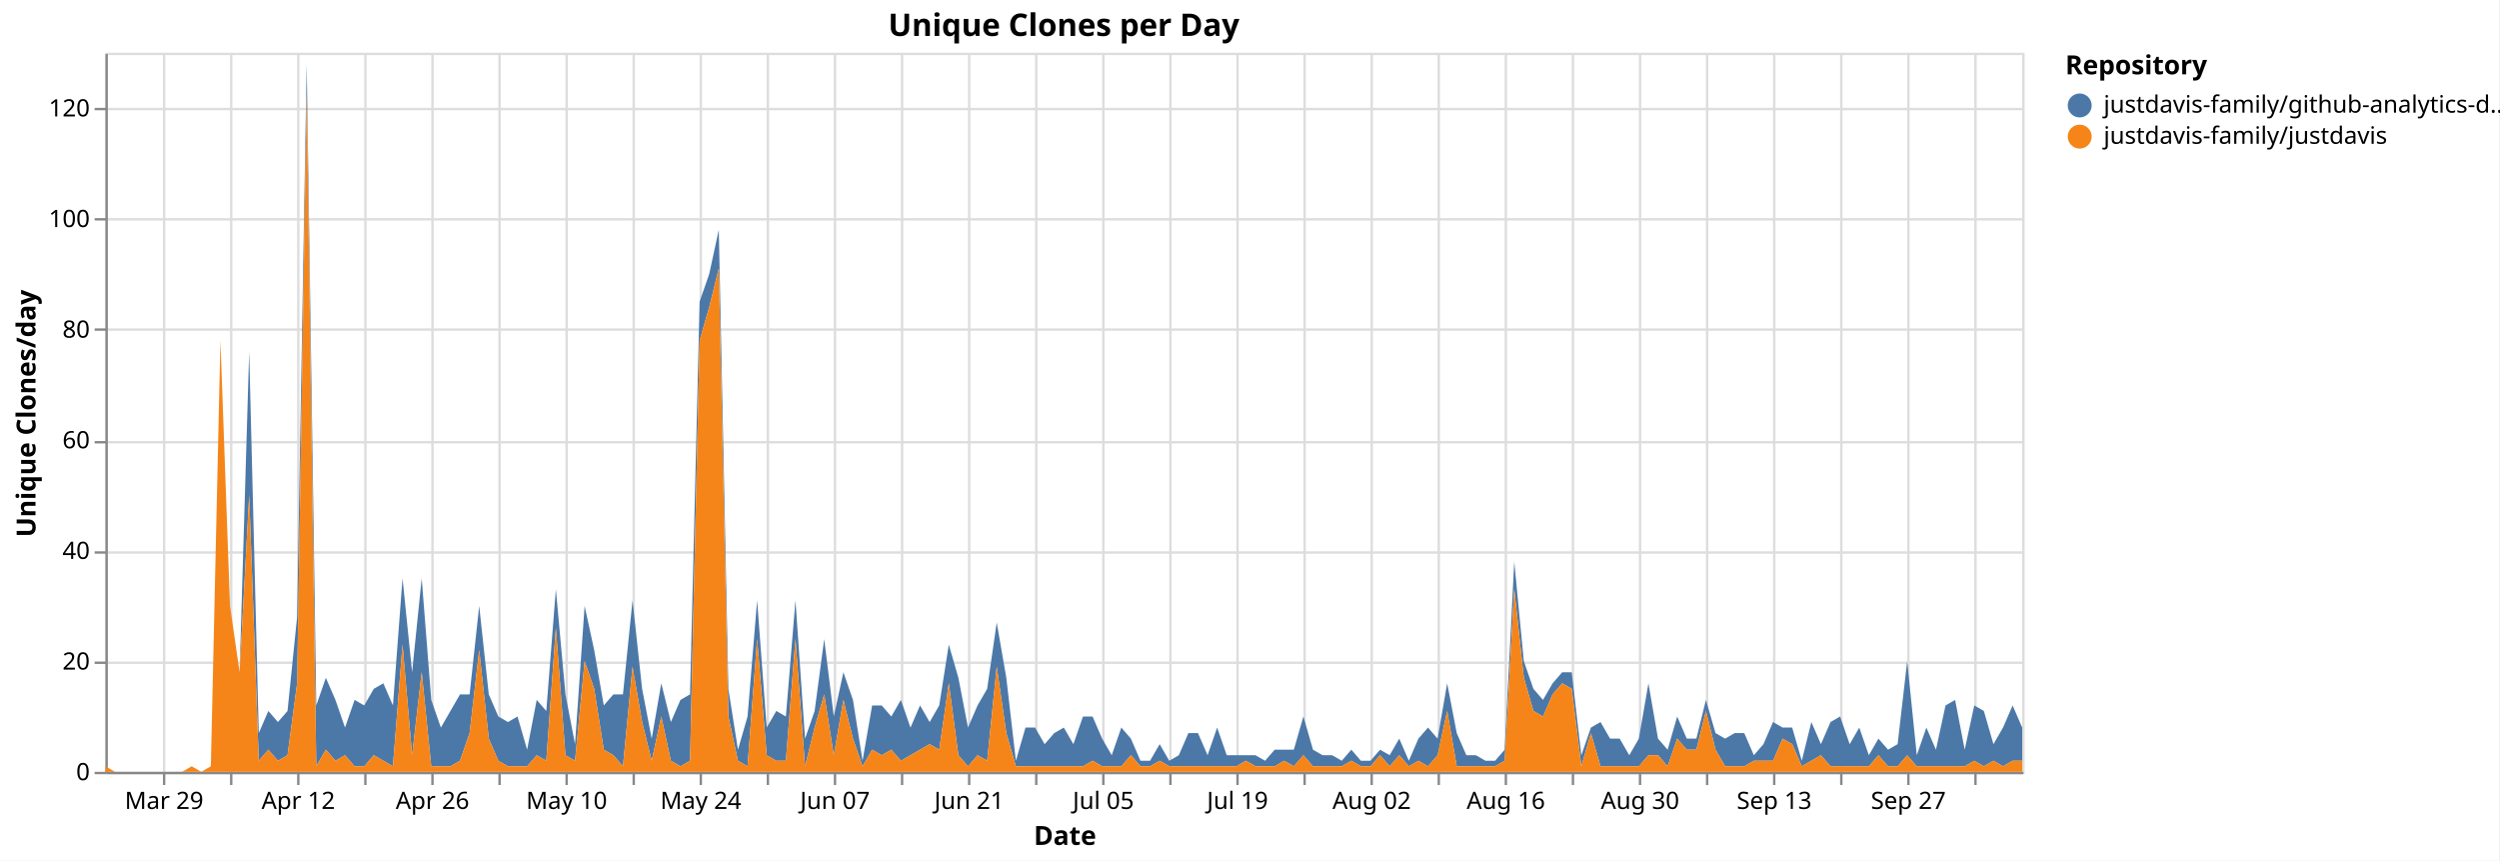
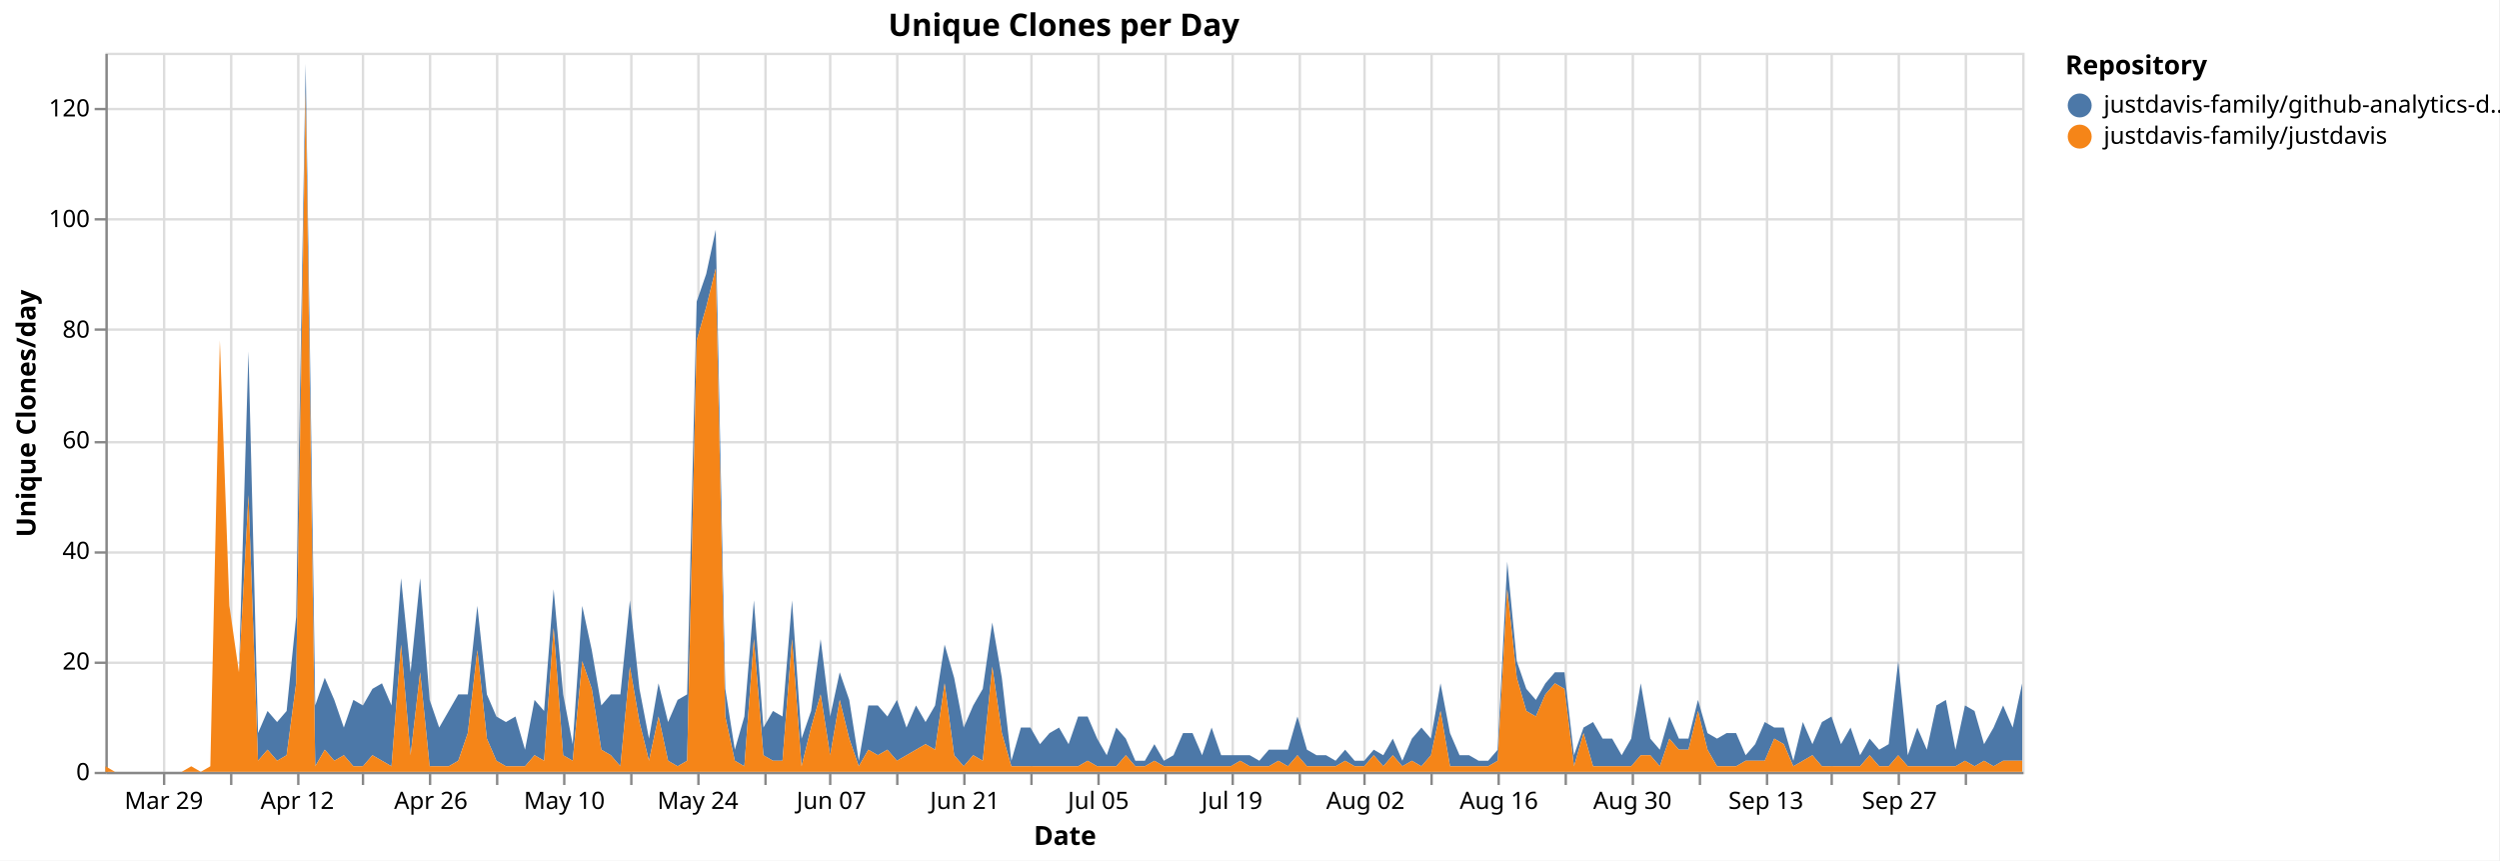
<svg xmlns="http://www.w3.org/2000/svg" version="1.1" class="marks" width="1043" height="359" viewBox="0 0 1043 359">
  <rect width="1043" height="359" fill="white" />
  <g fill="none" stroke-miterlimit="10" transform="translate(44,22)">
    <g class="mark-group role-frame root" role="graphics-object" aria-roledescription="group mark container">
      <g transform="translate(0,0)">
        <path class="background" aria-hidden="true" d="M0.5,0.5h800v300h-800Z" stroke="#ddd" />
        <g>
          <g class="mark-group role-axis" aria-hidden="true">
            <g transform="translate(0.5,300.5)">
              <path class="background" aria-hidden="true" d="M0,0h0v0h0Z" pointer-events="none" />
              <g>
                <g class="mark-rule role-axis-grid" pointer-events="none">
                  <line transform="translate(24,-300)" x2="0" y2="300" stroke="#ddd" stroke-width="1" opacity="1" />
                  <line transform="translate(52,-300)" x2="0" y2="300" stroke="#ddd" stroke-width="1" opacity="1" />
                  <line transform="translate(80,-300)" x2="0" y2="300" stroke="#ddd" stroke-width="1" opacity="1" />
-                   <line transform="translate(108,-300)" x2="0" y2="300" stroke="#ddd" stroke-width="1" opacity="1" />
-                   <line transform="translate(136,-300)" x2="0" y2="300" stroke="#ddd" stroke-width="1" opacity="1" />
-                   <line transform="translate(164,-300)" x2="0" y2="300" stroke="#ddd" stroke-width="1" opacity="1" />
-                   <line transform="translate(192,-300)" x2="0" y2="300" stroke="#ddd" stroke-width="1" opacity="1" />
-                   <line transform="translate(220,-300)" x2="0" y2="300" stroke="#ddd" stroke-width="1" opacity="1" />
-                   <line transform="translate(248,-300)" x2="0" y2="300" stroke="#ddd" stroke-width="1" opacity="1" />
-                   <line transform="translate(276,-300)" x2="0" y2="300" stroke="#ddd" stroke-width="1" opacity="1" />
-                   <line transform="translate(304,-300)" x2="0" y2="300" stroke="#ddd" stroke-width="1" opacity="1" />
-                   <line transform="translate(332,-300)" x2="0" y2="300" stroke="#ddd" stroke-width="1" opacity="1" />
-                   <line transform="translate(360,-300)" x2="0" y2="300" stroke="#ddd" stroke-width="1" opacity="1" />
-                   <line transform="translate(388,-300)" x2="0" y2="300" stroke="#ddd" stroke-width="1" opacity="1" />
-                   <line transform="translate(416,-300)" x2="0" y2="300" stroke="#ddd" stroke-width="1" opacity="1" />
-                   <line transform="translate(444,-300)" x2="0" y2="300" stroke="#ddd" stroke-width="1" opacity="1" />
-                   <line transform="translate(472,-300)" x2="0" y2="300" stroke="#ddd" stroke-width="1" opacity="1" />
-                   <line transform="translate(500,-300)" x2="0" y2="300" stroke="#ddd" stroke-width="1" opacity="1" />
-                   <line transform="translate(528,-300)" x2="0" y2="300" stroke="#ddd" stroke-width="1" opacity="1" />
-                   <line transform="translate(556,-300)" x2="0" y2="300" stroke="#ddd" stroke-width="1" opacity="1" />
-                   <line transform="translate(584,-300)" x2="0" y2="300" stroke="#ddd" stroke-width="1" opacity="1" />
-                   <line transform="translate(612,-300)" x2="0" y2="300" stroke="#ddd" stroke-width="1" opacity="1" />
-                   <line transform="translate(640,-300)" x2="0" y2="300" stroke="#ddd" stroke-width="1" opacity="1" />
-                   <line transform="translate(668,-300)" x2="0" y2="300" stroke="#ddd" stroke-width="1" opacity="1" />
-                   <line transform="translate(696,-300)" x2="0" y2="300" stroke="#ddd" stroke-width="1" opacity="1" />
-                   <line transform="translate(724,-300)" x2="0" y2="300" stroke="#ddd" stroke-width="1" opacity="1" />
-                   <line transform="translate(752,-300)" x2="0" y2="300" stroke="#ddd" stroke-width="1" opacity="1" />
-                   <line transform="translate(780,-300)" x2="0" y2="300" stroke="#ddd" stroke-width="1" opacity="1" />
+                   <line transform="translate(107,-300)" x2="0" y2="300" stroke="#ddd" stroke-width="1" opacity="1" />
+                   <line transform="translate(135,-300)" x2="0" y2="300" stroke="#ddd" stroke-width="1" opacity="1" />
+                   <line transform="translate(163,-300)" x2="0" y2="300" stroke="#ddd" stroke-width="1" opacity="1" />
+                   <line transform="translate(191,-300)" x2="0" y2="300" stroke="#ddd" stroke-width="1" opacity="1" />
+                   <line transform="translate(219,-300)" x2="0" y2="300" stroke="#ddd" stroke-width="1" opacity="1" />
+                   <line transform="translate(247,-300)" x2="0" y2="300" stroke="#ddd" stroke-width="1" opacity="1" />
+                   <line transform="translate(275,-300)" x2="0" y2="300" stroke="#ddd" stroke-width="1" opacity="1" />
+                   <line transform="translate(302,-300)" x2="0" y2="300" stroke="#ddd" stroke-width="1" opacity="1" />
+                   <line transform="translate(330,-300)" x2="0" y2="300" stroke="#ddd" stroke-width="1" opacity="1" />
+                   <line transform="translate(358,-300)" x2="0" y2="300" stroke="#ddd" stroke-width="1" opacity="1" />
+                   <line transform="translate(386,-300)" x2="0" y2="300" stroke="#ddd" stroke-width="1" opacity="1" />
+                   <line transform="translate(414,-300)" x2="0" y2="300" stroke="#ddd" stroke-width="1" opacity="1" />
+                   <line transform="translate(442,-300)" x2="0" y2="300" stroke="#ddd" stroke-width="1" opacity="1" />
+                   <line transform="translate(470,-300)" x2="0" y2="300" stroke="#ddd" stroke-width="1" opacity="1" />
+                   <line transform="translate(498,-300)" x2="0" y2="300" stroke="#ddd" stroke-width="1" opacity="1" />
+                   <line transform="translate(525,-300)" x2="0" y2="300" stroke="#ddd" stroke-width="1" opacity="1" />
+                   <line transform="translate(553,-300)" x2="0" y2="300" stroke="#ddd" stroke-width="1" opacity="1" />
+                   <line transform="translate(581,-300)" x2="0" y2="300" stroke="#ddd" stroke-width="1" opacity="1" />
+                   <line transform="translate(609,-300)" x2="0" y2="300" stroke="#ddd" stroke-width="1" opacity="1" />
+                   <line transform="translate(637,-300)" x2="0" y2="300" stroke="#ddd" stroke-width="1" opacity="1" />
+                   <line transform="translate(665,-300)" x2="0" y2="300" stroke="#ddd" stroke-width="1" opacity="1" />
+                   <line transform="translate(693,-300)" x2="0" y2="300" stroke="#ddd" stroke-width="1" opacity="1" />
+                   <line transform="translate(720,-300)" x2="0" y2="300" stroke="#ddd" stroke-width="1" opacity="1" />
+                   <line transform="translate(748,-300)" x2="0" y2="300" stroke="#ddd" stroke-width="1" opacity="1" />
+                   <line transform="translate(776,-300)" x2="0" y2="300" stroke="#ddd" stroke-width="1" opacity="1" />
                </g>
              </g>
              <path class="foreground" aria-hidden="true" d="" pointer-events="none" display="none" />
            </g>
          </g>
          <g class="mark-group role-axis" aria-hidden="true">
            <g transform="translate(0.5,0.5)">
              <path class="background" aria-hidden="true" d="M0,0h0v0h0Z" pointer-events="none" />
              <g>
                <g class="mark-rule role-axis-grid" pointer-events="none">
                  <line transform="translate(0,300)" x2="800" y2="0" stroke="#ddd" stroke-width="1" opacity="1" />
                  <line transform="translate(0,254)" x2="800" y2="0" stroke="#ddd" stroke-width="1" opacity="1" />
                  <line transform="translate(0,208)" x2="800" y2="0" stroke="#ddd" stroke-width="1" opacity="1" />
                  <line transform="translate(0,162)" x2="800" y2="0" stroke="#ddd" stroke-width="1" opacity="1" />
                  <line transform="translate(0,115)" x2="800" y2="0" stroke="#ddd" stroke-width="1" opacity="1" />
                  <line transform="translate(0,69)" x2="800" y2="0" stroke="#ddd" stroke-width="1" opacity="1" />
                  <line transform="translate(0,23)" x2="800" y2="0" stroke="#ddd" stroke-width="1" opacity="1" />
                </g>
              </g>
              <path class="foreground" aria-hidden="true" d="" pointer-events="none" display="none" />
            </g>
          </g>
-           <g class="mark-group role-axis" role="graphics-symbol" aria-roledescription="axis" aria-label="X-axis titled 'Date' for a time scale with values from Monday, 23 March 2026, 12:00:00 AM to Friday, 09 October 2026, 12:00:00 AM">
+           <g class="mark-group role-axis" role="graphics-symbol" aria-roledescription="axis" aria-label="X-axis titled 'Date' for a time scale with values from Monday, 23 March 2026, 12:00:00 AM to Saturday, 10 October 2026, 12:00:00 AM">
            <g transform="translate(0.5,300.5)">
              <path class="background" aria-hidden="true" d="M0,0h0v0h0Z" pointer-events="none" />
              <g>
                <g class="mark-rule role-axis-tick" pointer-events="none">
                  <line transform="translate(24,0)" x2="0" y2="5" stroke="#888" stroke-width="1" opacity="1" />
                  <line transform="translate(52,0)" x2="0" y2="5" stroke="#888" stroke-width="1" opacity="1" />
                  <line transform="translate(80,0)" x2="0" y2="5" stroke="#888" stroke-width="1" opacity="1" />
-                   <line transform="translate(108,0)" x2="0" y2="5" stroke="#888" stroke-width="1" opacity="1" />
-                   <line transform="translate(136,0)" x2="0" y2="5" stroke="#888" stroke-width="1" opacity="1" />
-                   <line transform="translate(164,0)" x2="0" y2="5" stroke="#888" stroke-width="1" opacity="1" />
-                   <line transform="translate(192,0)" x2="0" y2="5" stroke="#888" stroke-width="1" opacity="1" />
-                   <line transform="translate(220,0)" x2="0" y2="5" stroke="#888" stroke-width="1" opacity="1" />
-                   <line transform="translate(248,0)" x2="0" y2="5" stroke="#888" stroke-width="1" opacity="1" />
-                   <line transform="translate(276,0)" x2="0" y2="5" stroke="#888" stroke-width="1" opacity="1" />
-                   <line transform="translate(304,0)" x2="0" y2="5" stroke="#888" stroke-width="1" opacity="1" />
-                   <line transform="translate(332,0)" x2="0" y2="5" stroke="#888" stroke-width="1" opacity="1" />
-                   <line transform="translate(360,0)" x2="0" y2="5" stroke="#888" stroke-width="1" opacity="1" />
-                   <line transform="translate(388,0)" x2="0" y2="5" stroke="#888" stroke-width="1" opacity="1" />
-                   <line transform="translate(416,0)" x2="0" y2="5" stroke="#888" stroke-width="1" opacity="1" />
-                   <line transform="translate(444,0)" x2="0" y2="5" stroke="#888" stroke-width="1" opacity="1" />
-                   <line transform="translate(472,0)" x2="0" y2="5" stroke="#888" stroke-width="1" opacity="1" />
-                   <line transform="translate(500,0)" x2="0" y2="5" stroke="#888" stroke-width="1" opacity="1" />
-                   <line transform="translate(528,0)" x2="0" y2="5" stroke="#888" stroke-width="1" opacity="1" />
-                   <line transform="translate(556,0)" x2="0" y2="5" stroke="#888" stroke-width="1" opacity="1" />
-                   <line transform="translate(584,0)" x2="0" y2="5" stroke="#888" stroke-width="1" opacity="1" />
-                   <line transform="translate(612,0)" x2="0" y2="5" stroke="#888" stroke-width="1" opacity="1" />
-                   <line transform="translate(640,0)" x2="0" y2="5" stroke="#888" stroke-width="1" opacity="1" />
-                   <line transform="translate(668,0)" x2="0" y2="5" stroke="#888" stroke-width="1" opacity="1" />
-                   <line transform="translate(696,0)" x2="0" y2="5" stroke="#888" stroke-width="1" opacity="1" />
-                   <line transform="translate(724,0)" x2="0" y2="5" stroke="#888" stroke-width="1" opacity="1" />
-                   <line transform="translate(752,0)" x2="0" y2="5" stroke="#888" stroke-width="1" opacity="1" />
-                   <line transform="translate(780,0)" x2="0" y2="5" stroke="#888" stroke-width="1" opacity="1" />
+                   <line transform="translate(107,0)" x2="0" y2="5" stroke="#888" stroke-width="1" opacity="1" />
+                   <line transform="translate(135,0)" x2="0" y2="5" stroke="#888" stroke-width="1" opacity="1" />
+                   <line transform="translate(163,0)" x2="0" y2="5" stroke="#888" stroke-width="1" opacity="1" />
+                   <line transform="translate(191,0)" x2="0" y2="5" stroke="#888" stroke-width="1" opacity="1" />
+                   <line transform="translate(219,0)" x2="0" y2="5" stroke="#888" stroke-width="1" opacity="1" />
+                   <line transform="translate(247,0)" x2="0" y2="5" stroke="#888" stroke-width="1" opacity="1" />
+                   <line transform="translate(275,0)" x2="0" y2="5" stroke="#888" stroke-width="1" opacity="1" />
+                   <line transform="translate(302,0)" x2="0" y2="5" stroke="#888" stroke-width="1" opacity="1" />
+                   <line transform="translate(330,0)" x2="0" y2="5" stroke="#888" stroke-width="1" opacity="1" />
+                   <line transform="translate(358,0)" x2="0" y2="5" stroke="#888" stroke-width="1" opacity="1" />
+                   <line transform="translate(386,0)" x2="0" y2="5" stroke="#888" stroke-width="1" opacity="1" />
+                   <line transform="translate(414,0)" x2="0" y2="5" stroke="#888" stroke-width="1" opacity="1" />
+                   <line transform="translate(442,0)" x2="0" y2="5" stroke="#888" stroke-width="1" opacity="1" />
+                   <line transform="translate(470,0)" x2="0" y2="5" stroke="#888" stroke-width="1" opacity="1" />
+                   <line transform="translate(498,0)" x2="0" y2="5" stroke="#888" stroke-width="1" opacity="1" />
+                   <line transform="translate(525,0)" x2="0" y2="5" stroke="#888" stroke-width="1" opacity="1" />
+                   <line transform="translate(553,0)" x2="0" y2="5" stroke="#888" stroke-width="1" opacity="1" />
+                   <line transform="translate(581,0)" x2="0" y2="5" stroke="#888" stroke-width="1" opacity="1" />
+                   <line transform="translate(609,0)" x2="0" y2="5" stroke="#888" stroke-width="1" opacity="1" />
+                   <line transform="translate(637,0)" x2="0" y2="5" stroke="#888" stroke-width="1" opacity="1" />
+                   <line transform="translate(665,0)" x2="0" y2="5" stroke="#888" stroke-width="1" opacity="1" />
+                   <line transform="translate(693,0)" x2="0" y2="5" stroke="#888" stroke-width="1" opacity="1" />
+                   <line transform="translate(720,0)" x2="0" y2="5" stroke="#888" stroke-width="1" opacity="1" />
+                   <line transform="translate(748,0)" x2="0" y2="5" stroke="#888" stroke-width="1" opacity="1" />
+                   <line transform="translate(776,0)" x2="0" y2="5" stroke="#888" stroke-width="1" opacity="1" />
                </g>
                <g class="mark-text role-axis-label" pointer-events="none">
-                   <text text-anchor="middle" transform="translate(24,15)" font-family="sans-serif" font-size="10px" fill="#000" opacity="1">Mar 29</text>
-                   <text text-anchor="middle" transform="translate(52,15)" font-family="sans-serif" font-size="10px" fill="#000" opacity="0">Apr 05</text>
-                   <text text-anchor="middle" transform="translate(80,15)" font-family="sans-serif" font-size="10px" fill="#000" opacity="1">Apr 12</text>
-                   <text text-anchor="middle" transform="translate(108,15)" font-family="sans-serif" font-size="10px" fill="#000" opacity="0">Apr 19</text>
-                   <text text-anchor="middle" transform="translate(136,15)" font-family="sans-serif" font-size="10px" fill="#000" opacity="1">Apr 26</text>
-                   <text text-anchor="middle" transform="translate(164,15)" font-family="sans-serif" font-size="10px" fill="#000" opacity="0">May 03</text>
-                   <text text-anchor="middle" transform="translate(192,15)" font-family="sans-serif" font-size="10px" fill="#000" opacity="1">May 10</text>
-                   <text text-anchor="middle" transform="translate(220,15)" font-family="sans-serif" font-size="10px" fill="#000" opacity="0">May 17</text>
-                   <text text-anchor="middle" transform="translate(248,15)" font-family="sans-serif" font-size="10px" fill="#000" opacity="1">May 24</text>
-                   <text text-anchor="middle" transform="translate(276,15)" font-family="sans-serif" font-size="10px" fill="#000" opacity="0">May 31</text>
-                   <text text-anchor="middle" transform="translate(304,15)" font-family="sans-serif" font-size="10px" fill="#000" opacity="1">Jun 07</text>
-                   <text text-anchor="middle" transform="translate(332,15)" font-family="sans-serif" font-size="10px" fill="#000" opacity="0">Jun 14</text>
-                   <text text-anchor="middle" transform="translate(360,15)" font-family="sans-serif" font-size="10px" fill="#000" opacity="1">Jun 21</text>
-                   <text text-anchor="middle" transform="translate(388,15)" font-family="sans-serif" font-size="10px" fill="#000" opacity="0">Jun 28</text>
-                   <text text-anchor="middle" transform="translate(416,15)" font-family="sans-serif" font-size="10px" fill="#000" opacity="1">Jul 05</text>
-                   <text text-anchor="middle" transform="translate(444,15)" font-family="sans-serif" font-size="10px" fill="#000" opacity="0">Jul 12</text>
-                   <text text-anchor="middle" transform="translate(472,15)" font-family="sans-serif" font-size="10px" fill="#000" opacity="1">Jul 19</text>
-                   <text text-anchor="middle" transform="translate(500,15)" font-family="sans-serif" font-size="10px" fill="#000" opacity="0">Jul 26</text>
-                   <text text-anchor="middle" transform="translate(528,15)" font-family="sans-serif" font-size="10px" fill="#000" opacity="1">Aug 02</text>
-                   <text text-anchor="middle" transform="translate(556,15)" font-family="sans-serif" font-size="10px" fill="#000" opacity="0">Aug 09</text>
-                   <text text-anchor="middle" transform="translate(584,15)" font-family="sans-serif" font-size="10px" fill="#000" opacity="1">Aug 16</text>
-                   <text text-anchor="middle" transform="translate(612,15)" font-family="sans-serif" font-size="10px" fill="#000" opacity="0">Aug 23</text>
-                   <text text-anchor="middle" transform="translate(640,15)" font-family="sans-serif" font-size="10px" fill="#000" opacity="1">Aug 30</text>
-                   <text text-anchor="middle" transform="translate(668,15)" font-family="sans-serif" font-size="10px" fill="#000" opacity="0">Sep 06</text>
-                   <text text-anchor="middle" transform="translate(696,15)" font-family="sans-serif" font-size="10px" fill="#000" opacity="1">Sep 13</text>
-                   <text text-anchor="middle" transform="translate(724,15)" font-family="sans-serif" font-size="10px" fill="#000" opacity="0">Sep 20</text>
-                   <text text-anchor="middle" transform="translate(752,15)" font-family="sans-serif" font-size="10px" fill="#000" opacity="1">Sep 27</text>
-                   <text text-anchor="middle" transform="translate(780,15)" font-family="sans-serif" font-size="10px" fill="#000" opacity="0">Oct 04</text>
+                   <text text-anchor="middle" transform="translate(23.8806,15)" font-family="sans-serif" font-size="10px" fill="#000" opacity="1">Mar 29</text>
+                   <text text-anchor="middle" transform="translate(51.74129,15)" font-family="sans-serif" font-size="10px" fill="#000" opacity="0">Apr 05</text>
+                   <text text-anchor="middle" transform="translate(79.60199,15)" font-family="sans-serif" font-size="10px" fill="#000" opacity="1">Apr 12</text>
+                   <text text-anchor="middle" transform="translate(107.4627,15)" font-family="sans-serif" font-size="10px" fill="#000" opacity="0">Apr 19</text>
+                   <text text-anchor="middle" transform="translate(135.3234,15)" font-family="sans-serif" font-size="10px" fill="#000" opacity="1">Apr 26</text>
+                   <text text-anchor="middle" transform="translate(163.1841,15)" font-family="sans-serif" font-size="10px" fill="#000" opacity="0">May 03</text>
+                   <text text-anchor="middle" transform="translate(191.0448,15)" font-family="sans-serif" font-size="10px" fill="#000" opacity="1">May 10</text>
+                   <text text-anchor="middle" transform="translate(218.9055,15)" font-family="sans-serif" font-size="10px" fill="#000" opacity="0">May 17</text>
+                   <text text-anchor="middle" transform="translate(246.7662,15)" font-family="sans-serif" font-size="10px" fill="#000" opacity="1">May 24</text>
+                   <text text-anchor="middle" transform="translate(274.6269,15)" font-family="sans-serif" font-size="10px" fill="#000" opacity="0">May 31</text>
+                   <text text-anchor="middle" transform="translate(302.4876,15)" font-family="sans-serif" font-size="10px" fill="#000" opacity="1">Jun 07</text>
+                   <text text-anchor="middle" transform="translate(330.3483,15)" font-family="sans-serif" font-size="10px" fill="#000" opacity="0">Jun 14</text>
+                   <text text-anchor="middle" transform="translate(358.209,15)" font-family="sans-serif" font-size="10px" fill="#000" opacity="1">Jun 21</text>
+                   <text text-anchor="middle" transform="translate(386.0697,15)" font-family="sans-serif" font-size="10px" fill="#000" opacity="0">Jun 28</text>
+                   <text text-anchor="middle" transform="translate(413.9303,15)" font-family="sans-serif" font-size="10px" fill="#000" opacity="1">Jul 05</text>
+                   <text text-anchor="middle" transform="translate(441.791,15)" font-family="sans-serif" font-size="10px" fill="#000" opacity="0">Jul 12</text>
+                   <text text-anchor="middle" transform="translate(469.6517,15)" font-family="sans-serif" font-size="10px" fill="#000" opacity="1">Jul 19</text>
+                   <text text-anchor="middle" transform="translate(497.5124,15)" font-family="sans-serif" font-size="10px" fill="#000" opacity="0">Jul 26</text>
+                   <text text-anchor="middle" transform="translate(525.3731,15)" font-family="sans-serif" font-size="10px" fill="#000" opacity="1">Aug 02</text>
+                   <text text-anchor="middle" transform="translate(553.2338,15)" font-family="sans-serif" font-size="10px" fill="#000" opacity="0">Aug 09</text>
+                   <text text-anchor="middle" transform="translate(581.0945,15)" font-family="sans-serif" font-size="10px" fill="#000" opacity="1">Aug 16</text>
+                   <text text-anchor="middle" transform="translate(608.9552,15)" font-family="sans-serif" font-size="10px" fill="#000" opacity="0">Aug 23</text>
+                   <text text-anchor="middle" transform="translate(636.8159,15)" font-family="sans-serif" font-size="10px" fill="#000" opacity="1">Aug 30</text>
+                   <text text-anchor="middle" transform="translate(664.6766,15)" font-family="sans-serif" font-size="10px" fill="#000" opacity="0">Sep 06</text>
+                   <text text-anchor="middle" transform="translate(692.5373,15)" font-family="sans-serif" font-size="10px" fill="#000" opacity="1">Sep 13</text>
+                   <text text-anchor="middle" transform="translate(720.398,15)" font-family="sans-serif" font-size="10px" fill="#000" opacity="0">Sep 20</text>
+                   <text text-anchor="middle" transform="translate(748.2587,15)" font-family="sans-serif" font-size="10px" fill="#000" opacity="1">Sep 27</text>
+                   <text text-anchor="middle" transform="translate(776.1194,15)" font-family="sans-serif" font-size="10px" fill="#000" opacity="0">Oct 04</text>
                </g>
                <g class="mark-rule role-axis-domain" pointer-events="none">
                  <line transform="translate(0,0)" x2="800" y2="0" stroke="#888" stroke-width="1" opacity="1" />
                </g>
                <g class="mark-text role-axis-title" pointer-events="none">
                  <text text-anchor="middle" transform="translate(400,30)" font-family="sans-serif" font-size="11px" font-weight="bold" fill="#000" opacity="1">Date</text>
                </g>
              </g>
              <path class="foreground" aria-hidden="true" d="" pointer-events="none" display="none" />
            </g>
          </g>
          <g class="mark-group role-axis" role="graphics-symbol" aria-roledescription="axis" aria-label="Y-axis titled 'Unique Clones/day' for a linear scale with values from 0 to 130">
            <g transform="translate(0.5,0.5)">
              <path class="background" aria-hidden="true" d="M0,0h0v0h0Z" pointer-events="none" />
              <g>
                <g class="mark-rule role-axis-tick" pointer-events="none">
                  <line transform="translate(0,300)" x2="-5" y2="0" stroke="#888" stroke-width="1" opacity="1" />
                  <line transform="translate(0,254)" x2="-5" y2="0" stroke="#888" stroke-width="1" opacity="1" />
                  <line transform="translate(0,208)" x2="-5" y2="0" stroke="#888" stroke-width="1" opacity="1" />
                  <line transform="translate(0,162)" x2="-5" y2="0" stroke="#888" stroke-width="1" opacity="1" />
                  <line transform="translate(0,115)" x2="-5" y2="0" stroke="#888" stroke-width="1" opacity="1" />
                  <line transform="translate(0,69)" x2="-5" y2="0" stroke="#888" stroke-width="1" opacity="1" />
                  <line transform="translate(0,23)" x2="-5" y2="0" stroke="#888" stroke-width="1" opacity="1" />
                </g>
                <g class="mark-text role-axis-label" pointer-events="none">
                  <text text-anchor="end" transform="translate(-7,303)" font-family="sans-serif" font-size="10px" fill="#000" opacity="1">0</text>
                  <text text-anchor="end" transform="translate(-7,256.8462)" font-family="sans-serif" font-size="10px" fill="#000" opacity="1">20</text>
                  <text text-anchor="end" transform="translate(-7,210.6923)" font-family="sans-serif" font-size="10px" fill="#000" opacity="1">40</text>
                  <text text-anchor="end" transform="translate(-7,164.5385)" font-family="sans-serif" font-size="10px" fill="#000" opacity="1">60</text>
                  <text text-anchor="end" transform="translate(-7,118.3846)" font-family="sans-serif" font-size="10px" fill="#000" opacity="1">80</text>
                  <text text-anchor="end" transform="translate(-7,72.23077)" font-family="sans-serif" font-size="10px" fill="#000" opacity="1">100</text>
                  <text text-anchor="end" transform="translate(-7,26.07692)" font-family="sans-serif" font-size="10px" fill="#000" opacity="1">120</text>
                </g>
                <g class="mark-rule role-axis-domain" pointer-events="none">
                  <line transform="translate(0,300)" x2="0" y2="-300" stroke="#888" stroke-width="1" opacity="1" />
                </g>
                <g class="mark-text role-axis-title" pointer-events="none">
                  <text text-anchor="middle" transform="translate(-27.68457,150) rotate(-90) translate(0,-2)" font-family="sans-serif" font-size="11px" font-weight="bold" fill="#000" opacity="1">Unique Clones/day</text>
                </g>
              </g>
              <path class="foreground" aria-hidden="true" d="" pointer-events="none" display="none" />
            </g>
          </g>
          <g class="mark-group role-scope pathgroup" role="graphics-object" aria-roledescription="group mark container">
            <g transform="translate(0,0)">
              <path class="background" aria-hidden="true" d="M0,0h800v300h-800Z" />
              <g>
                <g class="mark-area role-mark marks" role="graphics-object" aria-roledescription="area mark container">
-                   <path aria-label="Date: Mar 23, 2026; Unique Clones/day: 0; Repository: justdavis-family/github-analytics-data" role="graphics-symbol" aria-roledescription="area mark" d="M0,297.692L4,300L8,300L12,300L16,300L20,300L24,300L28,300L32,300L36,297.692L40,300L44,297.692L48,120L52,230.769L56,258.462L60,124.615L64,283.846L68,274.615L72,279.231L76,274.615L80,235.385L84,4.615L88,272.308L92,260.769L96,270L100,281.538L104,270L108,272.308L112,265.385L116,263.077L120,272.308L124,219.231L128,258.462L132,219.231L136,270L140,281.538L144,274.615L148,267.692L152,267.692L156,230.769L160,267.692L164,276.923L168,279.231L172,276.923L176,290.769L180,270L184,274.615L188,223.846L192,267.692L196,288.462L200,230.769L204,249.231L208,272.308L212,267.692L216,267.692L220,228.462L224,265.385L228,286.154L232,263.077L236,279.231L240,270L244,267.692L248,103.846L252,92.308L256,73.846L260,265.385L264,290.769L268,276.923L272,228.462L276,281.538L280,274.615L284,276.923L288,228.462L292,286.154L296,274.615L300,244.615L304,276.923L308,258.462L312,270L316,295.385L320,272.308L324,272.308L328,276.923L332,270L336,281.538L340,272.308L344,279.231L348,272.308L352,246.923L356,260.769L360,281.538L364,272.308L368,265.385L372,237.692L376,260.769L380,295.385L384,281.538L388,281.538L392,288.462L396,283.846L400,281.538L404,288.462L408,276.923L412,276.923L416,286.154L420,293.077L424,281.538L428,286.154L432,295.385L436,295.385L440,288.462L444,295.385L448,293.077L452,283.846L456,283.846L460,293.077L464,281.538L468,293.077L472,293.077L476,293.077L480,293.077L484,295.385L488,290.769L492,290.769L496,290.769L500,276.923L504,290.769L508,293.077L512,293.077L516,295.385L520,290.769L524,295.385L528,295.385L532,290.769L536,293.077L540,286.154L544,295.385L548,286.154L552,281.538L556,286.154L560,263.077L564,283.846L568,293.077L572,293.077L576,295.385L580,295.385L584,290.769L588,212.308L592,253.846L596,265.385L600,270L604,263.077L608,258.462L612,258.462L616,293.077L620,281.538L624,279.231L628,286.154L632,286.154L636,293.077L640,286.154L644,263.077L648,286.154L652,290.769L656,276.923L660,286.154L664,286.154L668,270L672,283.846L676,286.154L680,283.846L684,283.846L688,293.077L692,288.462L696,279.231L700,281.538L704,281.538L708,295.385L712,279.231L716,288.462L720,279.231L724,276.923L728,288.462L732,281.538L736,293.077L740,286.154L744,290.769L748,288.462L752,253.846L756,293.077L760,281.538L764,290.769L768,272.308L772,270L776,290.769L780,272.308L784,274.615L788,288.462L792,281.538L796,272.308L800,281.538L800,295.385L796,295.385L792,297.692L788,295.385L784,297.692L780,295.385L776,297.692L772,297.692L768,297.692L764,297.692L760,297.692L756,297.692L752,293.077L748,297.692L744,297.692L740,293.077L736,297.692L732,297.692L728,297.692L724,297.692L720,297.692L716,293.077L712,295.385L708,297.692L704,288.462L700,286.154L696,295.385L692,295.385L688,295.385L684,297.692L680,297.692L676,297.692L672,290.769L668,274.615L664,290.769L660,290.769L656,286.154L652,297.692L648,293.077L644,293.077L640,297.692L636,297.692L632,297.692L628,297.692L624,297.692L620,283.846L616,297.692L612,265.385L608,263.077L604,267.692L600,276.923L596,274.615L592,260.769L588,223.846L584,295.385L580,297.692L576,297.692L572,297.692L568,297.692L564,297.692L560,274.615L556,293.077L552,297.692L548,295.385L544,297.692L540,293.077L536,297.692L532,293.077L528,297.692L524,297.692L520,295.385L516,297.692L512,297.692L508,297.692L504,297.692L500,293.077L496,297.692L492,295.385L488,297.692L484,297.692L480,297.692L476,295.385L472,297.692L468,297.692L464,297.692L460,297.692L456,297.692L452,297.692L448,297.692L444,297.692L440,295.385L436,297.692L432,297.692L428,293.077L424,297.692L420,297.692L416,297.692L412,295.385L408,297.692L404,297.692L400,297.692L396,297.692L392,297.692L388,297.692L384,297.692L380,297.692L376,283.846L372,256.154L368,295.385L364,293.077L360,297.692L356,293.077L352,263.077L348,290.769L344,288.462L340,290.769L336,293.077L332,295.385L328,290.769L324,293.077L320,290.769L316,297.692L312,286.154L308,270L304,293.077L300,267.692L296,281.538L292,297.692L288,244.615L284,295.385L280,295.385L276,293.077L272,244.615L268,297.692L264,295.385L260,276.923L256,90L252,106.154L248,120L244,295.385L240,297.692L236,295.385L232,276.923L228,295.385L224,279.231L220,256.154L216,297.692L212,293.077L208,290.769L204,265.385L200,253.846L196,295.385L192,293.077L188,240L184,295.385L180,293.077L176,297.692L172,297.692L168,297.692L164,295.385L160,286.154L156,249.231L152,283.846L148,295.385L144,297.692L140,297.692L136,297.692L132,258.462L128,293.077L124,246.923L120,297.692L116,295.385L112,293.077L108,297.692L104,297.692L100,293.077L96,295.385L92,290.769L88,297.692L84,16.154L80,263.077L76,293.077L72,295.385L68,290.769L64,295.385L60,184.615L56,258.462L52,230.769L48,120L44,297.692L40,300L36,297.692L32,300L28,300L24,300L20,300L16,300L12,300L8,300L4,300L0,297.692Z" fill="#4c78a8" />
+                   <path aria-label="Date: Mar 23, 2026; Unique Clones/day: 0; Repository: justdavis-family/github-analytics-data" role="graphics-symbol" aria-roledescription="area mark" d="M0,297.692L3.98,300L7.96,300L11.94,300L15.92,300L19.9,300L23.881,300L27.861,300L31.841,300L35.821,297.692L39.801,300L43.781,297.692L47.761,120L51.741,230.769L55.721,258.462L59.701,124.615L63.682,283.846L67.662,274.615L71.642,279.231L75.622,274.615L79.602,235.385L83.582,4.615L87.562,272.308L91.542,260.769L95.522,270L99.502,281.538L103.483,270L107.463,272.308L111.443,265.385L115.423,263.077L119.403,272.308L123.383,219.231L127.363,258.462L131.343,219.231L135.323,270L139.303,281.538L143.284,274.615L147.264,267.692L151.244,267.692L155.224,230.769L159.204,267.692L163.184,276.923L167.164,279.231L171.144,276.923L175.124,290.769L179.104,270L183.085,274.615L187.065,223.846L191.045,267.692L195.025,288.462L199.005,230.769L202.985,249.231L206.965,272.308L210.945,267.692L214.925,267.692L218.905,228.462L222.886,265.385L226.866,286.154L230.846,263.077L234.826,279.231L238.806,270L242.786,267.692L246.766,103.846L250.746,92.308L254.726,73.846L258.706,265.385L262.687,290.769L266.667,276.923L270.647,228.462L274.627,281.538L278.607,274.615L282.587,276.923L286.567,228.462L290.547,286.154L294.527,274.615L298.507,244.615L302.488,276.923L306.468,258.462L310.448,270L314.428,295.385L318.408,272.308L322.388,272.308L326.368,276.923L330.348,270L334.328,281.538L338.308,272.308L342.289,279.231L346.269,272.308L350.249,246.923L354.229,260.769L358.209,281.538L362.189,272.308L366.169,265.385L370.149,237.692L374.129,260.769L378.109,295.385L382.09,281.538L386.07,281.538L390.05,288.462L394.03,283.846L398.01,281.538L401.99,288.462L405.97,276.923L409.95,276.923L413.93,286.154L417.91,293.077L421.891,281.538L425.871,286.154L429.851,295.385L433.831,295.385L437.811,288.462L441.791,295.385L445.771,293.077L449.751,283.846L453.731,283.846L457.711,293.077L461.692,281.538L465.672,293.077L469.652,293.077L473.632,293.077L477.612,293.077L481.592,295.385L485.572,290.769L489.552,290.769L493.532,290.769L497.512,276.923L501.493,290.769L505.473,293.077L509.453,293.077L513.433,295.385L517.413,290.769L521.393,295.385L525.373,295.385L529.353,290.769L533.333,293.077L537.313,286.154L541.294,295.385L545.274,286.154L549.254,281.538L553.234,286.154L557.214,263.077L561.194,283.846L565.174,293.077L569.154,293.077L573.134,295.385L577.114,295.385L581.095,290.769L585.075,212.308L589.055,253.846L593.035,265.385L597.015,270L600.995,263.077L604.975,258.462L608.955,258.462L612.935,293.077L616.915,281.538L620.896,279.231L624.876,286.154L628.856,286.154L632.836,293.077L636.816,286.154L640.796,263.077L644.776,286.154L648.756,290.769L652.736,276.923L656.716,286.154L660.697,286.154L664.677,270L668.657,283.846L672.637,286.154L676.617,283.846L680.597,283.846L684.577,293.077L688.557,288.462L692.537,279.231L696.517,281.538L700.498,281.538L704.478,295.385L708.458,279.231L712.438,288.462L716.418,279.231L720.398,276.923L724.378,288.462L728.358,281.538L732.338,293.077L736.318,286.154L740.299,290.769L744.279,288.462L748.259,253.846L752.239,293.077L756.219,281.538L760.199,290.769L764.179,272.308L768.159,270L772.139,290.769L776.119,272.308L780.1,274.615L784.08,288.462L788.06,281.538L792.04,272.308L796.02,281.538L800,263.077L800,295.385L796.02,295.385L792.04,295.385L788.06,297.692L784.08,295.385L780.1,297.692L776.119,295.385L772.139,297.692L768.159,297.692L764.179,297.692L760.199,297.692L756.219,297.692L752.239,297.692L748.259,293.077L744.279,297.692L740.299,297.692L736.318,293.077L732.338,297.692L728.358,297.692L724.378,297.692L720.398,297.692L716.418,297.692L712.438,293.077L708.458,295.385L704.478,297.692L700.498,288.462L696.517,286.154L692.537,295.385L688.557,295.385L684.577,295.385L680.597,297.692L676.617,297.692L672.637,297.692L668.657,290.769L664.677,274.615L660.697,290.769L656.716,290.769L652.736,286.154L648.756,297.692L644.776,293.077L640.796,293.077L636.816,297.692L632.836,297.692L628.856,297.692L624.876,297.692L620.896,297.692L616.915,283.846L612.935,297.692L608.955,265.385L604.975,263.077L600.995,267.692L597.015,276.923L593.035,274.615L589.055,260.769L585.075,223.846L581.095,295.385L577.114,297.692L573.134,297.692L569.154,297.692L565.174,297.692L561.194,297.692L557.214,274.615L553.234,293.077L549.254,297.692L545.274,295.385L541.294,297.692L537.313,293.077L533.333,297.692L529.353,293.077L525.373,297.692L521.393,297.692L517.413,295.385L513.433,297.692L509.453,297.692L505.473,297.692L501.493,297.692L497.512,293.077L493.532,297.692L489.552,295.385L485.572,297.692L481.592,297.692L477.612,297.692L473.632,295.385L469.652,297.692L465.672,297.692L461.692,297.692L457.711,297.692L453.731,297.692L449.751,297.692L445.771,297.692L441.791,297.692L437.811,295.385L433.831,297.692L429.851,297.692L425.871,293.077L421.891,297.692L417.91,297.692L413.93,297.692L409.95,295.385L405.97,297.692L401.99,297.692L398.01,297.692L394.03,297.692L390.05,297.692L386.07,297.692L382.09,297.692L378.109,297.692L374.129,283.846L370.149,256.154L366.169,295.385L362.189,293.077L358.209,297.692L354.229,293.077L350.249,263.077L346.269,290.769L342.289,288.462L338.308,290.769L334.328,293.077L330.348,295.385L326.368,290.769L322.388,293.077L318.408,290.769L314.428,297.692L310.448,286.154L306.468,270L302.488,293.077L298.507,267.692L294.527,281.538L290.547,297.692L286.567,244.615L282.587,295.385L278.607,295.385L274.627,293.077L270.647,244.615L266.667,297.692L262.687,295.385L258.706,276.923L254.726,90L250.746,106.154L246.766,120L242.786,295.385L238.806,297.692L234.826,295.385L230.846,276.923L226.866,295.385L222.886,279.231L218.905,256.154L214.925,297.692L210.945,293.077L206.965,290.769L202.985,265.385L199.005,253.846L195.025,295.385L191.045,293.077L187.065,240L183.085,295.385L179.104,293.077L175.124,297.692L171.144,297.692L167.164,297.692L163.184,295.385L159.204,286.154L155.224,249.231L151.244,283.846L147.264,295.385L143.284,297.692L139.303,297.692L135.323,297.692L131.343,258.462L127.363,293.077L123.383,246.923L119.403,297.692L115.423,295.385L111.443,293.077L107.463,297.692L103.483,297.692L99.502,293.077L95.522,295.385L91.542,290.769L87.562,297.692L83.582,16.154L79.602,263.077L75.622,293.077L71.642,295.385L67.662,290.769L63.682,295.385L59.701,184.615L55.721,258.462L51.741,230.769L47.761,120L43.781,297.692L39.801,300L35.821,297.692L31.841,300L27.861,300L23.881,300L19.9,300L15.92,300L11.94,300L7.96,300L3.98,300L0,297.692Z" fill="#4c78a8" />
                </g>
              </g>
              <path class="foreground" aria-hidden="true" d="" display="none" />
            </g>
            <g transform="translate(0,0)">
              <path class="background" aria-hidden="true" d="M0,0h800v300h-800Z" />
              <g>
                <g class="mark-area role-mark marks" role="graphics-object" aria-roledescription="area mark container">
-                   <path aria-label="Date: Mar 23, 2026; Unique Clones/day: 1; Repository: justdavis-family/justdavis" role="graphics-symbol" aria-roledescription="area mark" d="M0,297.692L4,300L8,300L12,300L16,300L20,300L24,300L28,300L32,300L36,297.692L40,300L44,297.692L48,120L52,230.769L56,258.462L60,184.615L64,295.385L68,290.769L72,295.385L76,293.077L80,263.077L84,16.154L88,297.692L92,290.769L96,295.385L100,293.077L104,297.692L108,297.692L112,293.077L116,295.385L120,297.692L124,246.923L128,293.077L132,258.462L136,297.692L140,297.692L144,297.692L148,295.385L152,283.846L156,249.231L160,286.154L164,295.385L168,297.692L172,297.692L176,297.692L180,293.077L184,295.385L188,240L192,293.077L196,295.385L200,253.846L204,265.385L208,290.769L212,293.077L216,297.692L220,256.154L224,279.231L228,295.385L232,276.923L236,295.385L240,297.692L244,295.385L248,120L252,106.154L256,90L260,276.923L264,295.385L268,297.692L272,244.615L276,293.077L280,295.385L284,295.385L288,244.615L292,297.692L296,281.538L300,267.692L304,293.077L308,270L312,286.154L316,297.692L320,290.769L324,293.077L328,290.769L332,295.385L336,293.077L340,290.769L344,288.462L348,290.769L352,263.077L356,293.077L360,297.692L364,293.077L368,295.385L372,256.154L376,283.846L380,297.692L384,297.692L388,297.692L392,297.692L396,297.692L400,297.692L404,297.692L408,297.692L412,295.385L416,297.692L420,297.692L424,297.692L428,293.077L432,297.692L436,297.692L440,295.385L444,297.692L448,297.692L452,297.692L456,297.692L460,297.692L464,297.692L468,297.692L472,297.692L476,295.385L480,297.692L484,297.692L488,297.692L492,295.385L496,297.692L500,293.077L504,297.692L508,297.692L512,297.692L516,297.692L520,295.385L524,297.692L528,297.692L532,293.077L536,297.692L540,293.077L544,297.692L548,295.385L552,297.692L556,293.077L560,274.615L564,297.692L568,297.692L572,297.692L576,297.692L580,297.692L584,295.385L588,223.846L592,260.769L596,274.615L600,276.923L604,267.692L608,263.077L612,265.385L616,297.692L620,283.846L624,297.692L628,297.692L632,297.692L636,297.692L640,297.692L644,293.077L648,293.077L652,297.692L656,286.154L660,290.769L664,290.769L668,274.615L672,290.769L676,297.692L680,297.692L684,297.692L688,295.385L692,295.385L696,295.385L700,286.154L704,288.462L708,297.692L712,295.385L716,293.077L720,297.692L724,297.692L728,297.692L732,297.692L736,297.692L740,293.077L744,297.692L748,297.692L752,293.077L756,297.692L760,297.692L764,297.692L768,297.692L772,297.692L776,297.692L780,295.385L784,297.692L788,295.385L792,297.692L796,295.385L800,295.385L800,300L796,300L792,300L788,300L784,300L780,300L776,300L772,300L768,300L764,300L760,300L756,300L752,300L748,300L744,300L740,300L736,300L732,300L728,300L724,300L720,300L716,300L712,300L708,300L704,300L700,300L696,300L692,300L688,300L684,300L680,300L676,300L672,300L668,300L664,300L660,300L656,300L652,300L648,300L644,300L640,300L636,300L632,300L628,300L624,300L620,300L616,300L612,300L608,300L604,300L600,300L596,300L592,300L588,300L584,300L580,300L576,300L572,300L568,300L564,300L560,300L556,300L552,300L548,300L544,300L540,300L536,300L532,300L528,300L524,300L520,300L516,300L512,300L508,300L504,300L500,300L496,300L492,300L488,300L484,300L480,300L476,300L472,300L468,300L464,300L460,300L456,300L452,300L448,300L444,300L440,300L436,300L432,300L428,300L424,300L420,300L416,300L412,300L408,300L404,300L400,300L396,300L392,300L388,300L384,300L380,300L376,300L372,300L368,300L364,300L360,300L356,300L352,300L348,300L344,300L340,300L336,300L332,300L328,300L324,300L320,300L316,300L312,300L308,300L304,300L300,300L296,300L292,300L288,300L284,300L280,300L276,300L272,300L268,300L264,300L260,300L256,300L252,300L248,300L244,300L240,300L236,300L232,300L228,300L224,300L220,300L216,300L212,300L208,300L204,300L200,300L196,300L192,300L188,300L184,300L180,300L176,300L172,300L168,300L164,300L160,300L156,300L152,300L148,300L144,300L140,300L136,300L132,300L128,300L124,300L120,300L116,300L112,300L108,300L104,300L100,300L96,300L92,300L88,300L84,300L80,300L76,300L72,300L68,300L64,300L60,300L56,300L52,300L48,300L44,300L40,300L36,300L32,300L28,300L24,300L20,300L16,300L12,300L8,300L4,300L0,300Z" fill="#f58518" />
+                   <path aria-label="Date: Mar 23, 2026; Unique Clones/day: 1; Repository: justdavis-family/justdavis" role="graphics-symbol" aria-roledescription="area mark" d="M0,297.692L3.98,300L7.96,300L11.94,300L15.92,300L19.9,300L23.881,300L27.861,300L31.841,300L35.821,297.692L39.801,300L43.781,297.692L47.761,120L51.741,230.769L55.721,258.462L59.701,184.615L63.682,295.385L67.662,290.769L71.642,295.385L75.622,293.077L79.602,263.077L83.582,16.154L87.562,297.692L91.542,290.769L95.522,295.385L99.502,293.077L103.483,297.692L107.463,297.692L111.443,293.077L115.423,295.385L119.403,297.692L123.383,246.923L127.363,293.077L131.343,258.462L135.323,297.692L139.303,297.692L143.284,297.692L147.264,295.385L151.244,283.846L155.224,249.231L159.204,286.154L163.184,295.385L167.164,297.692L171.144,297.692L175.124,297.692L179.104,293.077L183.085,295.385L187.065,240L191.045,293.077L195.025,295.385L199.005,253.846L202.985,265.385L206.965,290.769L210.945,293.077L214.925,297.692L218.905,256.154L222.886,279.231L226.866,295.385L230.846,276.923L234.826,295.385L238.806,297.692L242.786,295.385L246.766,120L250.746,106.154L254.726,90L258.706,276.923L262.687,295.385L266.667,297.692L270.647,244.615L274.627,293.077L278.607,295.385L282.587,295.385L286.567,244.615L290.547,297.692L294.527,281.538L298.507,267.692L302.488,293.077L306.468,270L310.448,286.154L314.428,297.692L318.408,290.769L322.388,293.077L326.368,290.769L330.348,295.385L334.328,293.077L338.308,290.769L342.289,288.462L346.269,290.769L350.249,263.077L354.229,293.077L358.209,297.692L362.189,293.077L366.169,295.385L370.149,256.154L374.129,283.846L378.109,297.692L382.09,297.692L386.07,297.692L390.05,297.692L394.03,297.692L398.01,297.692L401.99,297.692L405.97,297.692L409.95,295.385L413.93,297.692L417.91,297.692L421.891,297.692L425.871,293.077L429.851,297.692L433.831,297.692L437.811,295.385L441.791,297.692L445.771,297.692L449.751,297.692L453.731,297.692L457.711,297.692L461.692,297.692L465.672,297.692L469.652,297.692L473.632,295.385L477.612,297.692L481.592,297.692L485.572,297.692L489.552,295.385L493.532,297.692L497.512,293.077L501.493,297.692L505.473,297.692L509.453,297.692L513.433,297.692L517.413,295.385L521.393,297.692L525.373,297.692L529.353,293.077L533.333,297.692L537.313,293.077L541.294,297.692L545.274,295.385L549.254,297.692L553.234,293.077L557.214,274.615L561.194,297.692L565.174,297.692L569.154,297.692L573.134,297.692L577.114,297.692L581.095,295.385L585.075,223.846L589.055,260.769L593.035,274.615L597.015,276.923L600.995,267.692L604.975,263.077L608.955,265.385L612.935,297.692L616.915,283.846L620.896,297.692L624.876,297.692L628.856,297.692L632.836,297.692L636.816,297.692L640.796,293.077L644.776,293.077L648.756,297.692L652.736,286.154L656.716,290.769L660.697,290.769L664.677,274.615L668.657,290.769L672.637,297.692L676.617,297.692L680.597,297.692L684.577,295.385L688.557,295.385L692.537,295.385L696.517,286.154L700.498,288.462L704.478,297.692L708.458,295.385L712.438,293.077L716.418,297.692L720.398,297.692L724.378,297.692L728.358,297.692L732.338,297.692L736.318,293.077L740.299,297.692L744.279,297.692L748.259,293.077L752.239,297.692L756.219,297.692L760.199,297.692L764.179,297.692L768.159,297.692L772.139,297.692L776.119,295.385L780.1,297.692L784.08,295.385L788.06,297.692L792.04,295.385L796.02,295.385L800,295.385L800,300L796.02,300L792.04,300L788.06,300L784.08,300L780.1,300L776.119,300L772.139,300L768.159,300L764.179,300L760.199,300L756.219,300L752.239,300L748.259,300L744.279,300L740.299,300L736.318,300L732.338,300L728.358,300L724.378,300L720.398,300L716.418,300L712.438,300L708.458,300L704.478,300L700.498,300L696.517,300L692.537,300L688.557,300L684.577,300L680.597,300L676.617,300L672.637,300L668.657,300L664.677,300L660.697,300L656.716,300L652.736,300L648.756,300L644.776,300L640.796,300L636.816,300L632.836,300L628.856,300L624.876,300L620.896,300L616.915,300L612.935,300L608.955,300L604.975,300L600.995,300L597.015,300L593.035,300L589.055,300L585.075,300L581.095,300L577.114,300L573.134,300L569.154,300L565.174,300L561.194,300L557.214,300L553.234,300L549.254,300L545.274,300L541.294,300L537.313,300L533.333,300L529.353,300L525.373,300L521.393,300L517.413,300L513.433,300L509.453,300L505.473,300L501.493,300L497.512,300L493.532,300L489.552,300L485.572,300L481.592,300L477.612,300L473.632,300L469.652,300L465.672,300L461.692,300L457.711,300L453.731,300L449.751,300L445.771,300L441.791,300L437.811,300L433.831,300L429.851,300L425.871,300L421.891,300L417.91,300L413.93,300L409.95,300L405.97,300L401.99,300L398.01,300L394.03,300L390.05,300L386.07,300L382.09,300L378.109,300L374.129,300L370.149,300L366.169,300L362.189,300L358.209,300L354.229,300L350.249,300L346.269,300L342.289,300L338.308,300L334.328,300L330.348,300L326.368,300L322.388,300L318.408,300L314.428,300L310.448,300L306.468,300L302.488,300L298.507,300L294.527,300L290.547,300L286.567,300L282.587,300L278.607,300L274.627,300L270.647,300L266.667,300L262.687,300L258.706,300L254.726,300L250.746,300L246.766,300L242.786,300L238.806,300L234.826,300L230.846,300L226.866,300L222.886,300L218.905,300L214.925,300L210.945,300L206.965,300L202.985,300L199.005,300L195.025,300L191.045,300L187.065,300L183.085,300L179.104,300L175.124,300L171.144,300L167.164,300L163.184,300L159.204,300L155.224,300L151.244,300L147.264,300L143.284,300L139.303,300L135.323,300L131.343,300L127.363,300L123.383,300L119.403,300L115.423,300L111.443,300L107.463,300L103.483,300L99.502,300L95.522,300L91.542,300L87.562,300L83.582,300L79.602,300L75.622,300L71.642,300L67.662,300L63.682,300L59.701,300L55.721,300L51.741,300L47.761,300L43.781,300L39.801,300L35.821,300L31.841,300L27.861,300L23.881,300L19.9,300L15.92,300L11.94,300L7.96,300L3.98,300L0,300Z" fill="#f58518" />
                </g>
              </g>
              <path class="foreground" aria-hidden="true" d="" display="none" />
            </g>
          </g>
          <g class="mark-group role-legend" role="graphics-symbol" aria-roledescription="legend" aria-label="Symbol legend titled 'Repository' for fill color with 2 values: justdavis-family/github-analytics-data, justdavis-family/justdavis">
            <g transform="translate(818,0)">
              <path class="background" aria-hidden="true" d="M0,0h176v40h-176Z" pointer-events="none" />
              <g>
                <g class="mark-group role-legend-entry">
                  <g transform="translate(0,16)">
                    <path class="background" aria-hidden="true" d="M0,0h0v0h0Z" pointer-events="none" />
                    <g>
                      <g class="mark-group role-scope" role="graphics-object" aria-roledescription="group mark container">
                        <g transform="translate(0,0)">
                          <path class="background" aria-hidden="true" d="M0,0h176v11h-176Z" pointer-events="none" opacity="1" />
                          <g>
                            <g class="mark-symbol role-legend-symbol" pointer-events="none">
                              <path transform="translate(6,6)" d="M5,0A5,5,0,1,1,-5,0A5,5,0,1,1,5,0" fill="#4c78a8" stroke-width="1.5" opacity="1" />
                            </g>
                            <g class="mark-text role-legend-label" pointer-events="none">
                              <text text-anchor="start" transform="translate(16,9)" font-family="sans-serif" font-size="10px" fill="#000" opacity="1">justdavis-family/github-analytics-d…</text>
                            </g>
                          </g>
                          <path class="foreground" aria-hidden="true" d="" pointer-events="none" display="none" />
                        </g>
                        <g transform="translate(0,13)">
                          <path class="background" aria-hidden="true" d="M0,0h176v11h-176Z" pointer-events="none" opacity="1" />
                          <g>
                            <g class="mark-symbol role-legend-symbol" pointer-events="none">
                              <path transform="translate(6,6)" d="M5,0A5,5,0,1,1,-5,0A5,5,0,1,1,5,0" fill="#f58518" stroke-width="1.5" opacity="1" />
                            </g>
                            <g class="mark-text role-legend-label" pointer-events="none">
                              <text text-anchor="start" transform="translate(16,9)" font-family="sans-serif" font-size="10px" fill="#000" opacity="1">justdavis-family/justdavis</text>
                            </g>
                          </g>
                          <path class="foreground" aria-hidden="true" d="" pointer-events="none" display="none" />
                        </g>
                      </g>
                    </g>
                    <path class="foreground" aria-hidden="true" d="" pointer-events="none" display="none" />
                  </g>
                </g>
                <g class="mark-text role-legend-title" pointer-events="none">
                  <text text-anchor="start" transform="translate(0,9)" font-family="sans-serif" font-size="11px" font-weight="bold" fill="#000" opacity="1">Repository</text>
                </g>
              </g>
              <path class="foreground" aria-hidden="true" d="" pointer-events="none" display="none" />
            </g>
          </g>
          <g class="mark-group role-title">
            <g transform="translate(400,-17)">
              <path class="background" aria-hidden="true" d="M0,0h0v0h0Z" pointer-events="none" />
              <g>
                <g class="mark-text role-title-text" role="graphics-symbol" aria-roledescription="title" aria-label="Title text 'Unique Clones per Day'" pointer-events="none">
                  <text text-anchor="middle" transform="translate(0,10)" font-family="sans-serif" font-size="13px" font-weight="bold" fill="#000" opacity="1">Unique Clones per Day</text>
                </g>
              </g>
              <path class="foreground" aria-hidden="true" d="" pointer-events="none" display="none" />
            </g>
          </g>
        </g>
        <path class="foreground" aria-hidden="true" d="" display="none" />
      </g>
    </g>
  </g>
</svg>
